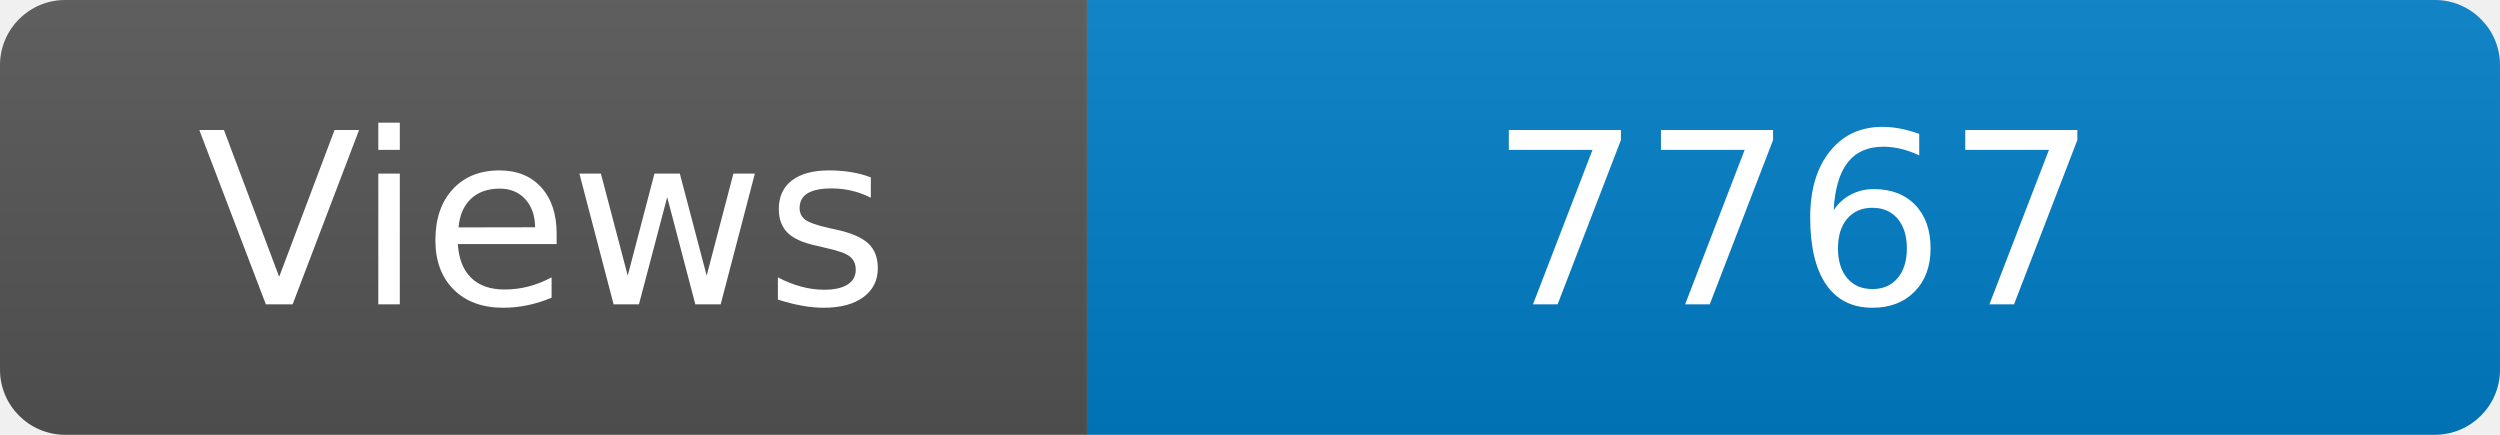
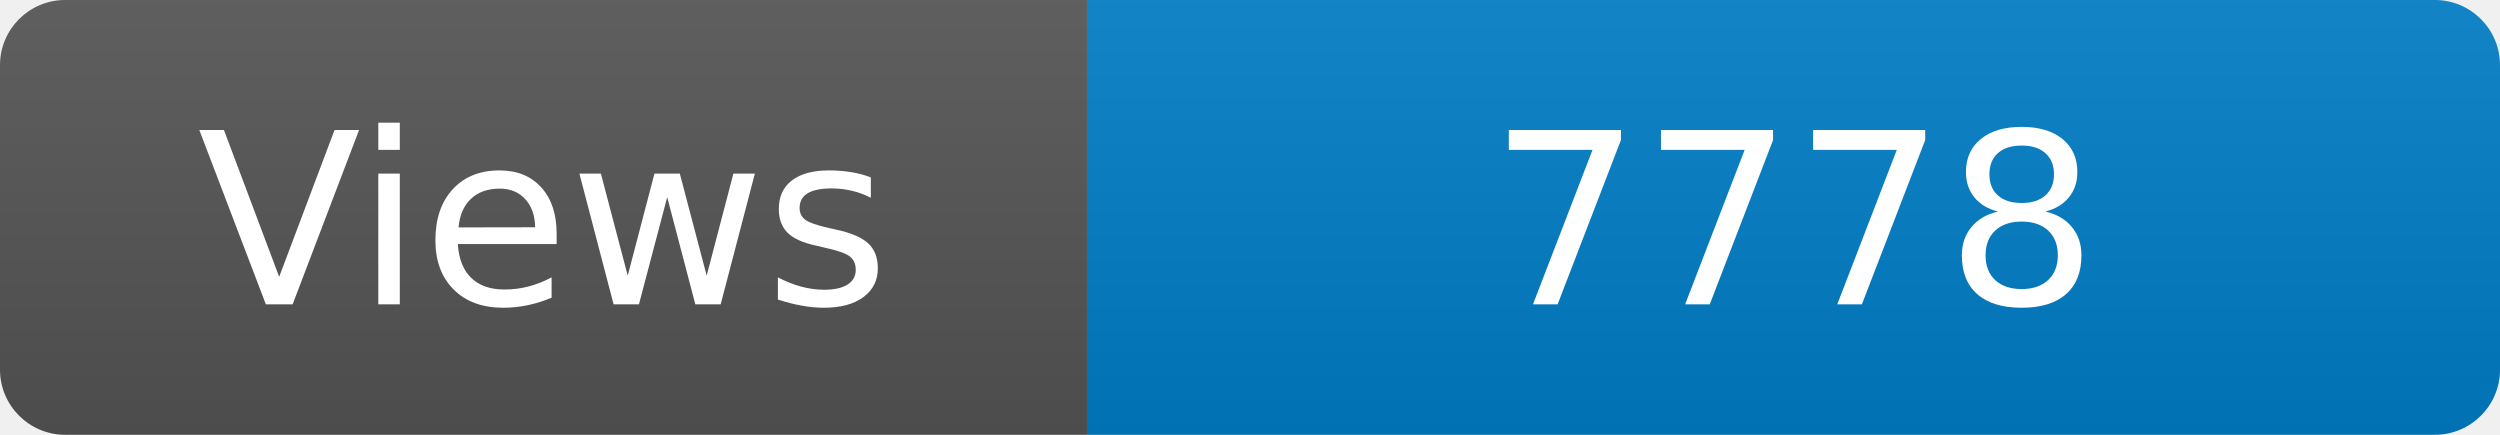
<svg xmlns="http://www.w3.org/2000/svg" width="115" height="20" role="img" aria-label="Maintained?: yes">
  <linearGradient id="s" x2="0" y2="100%">
    <stop offset="0" stop-color="#bbb" stop-opacity=".1" />
    <stop offset="1" stop-opacity=".1" />
  </linearGradient>
  <clipPath id="r">
    <rect width="115" height="20" rx="3" fill="#fff" />
  </clipPath>
  <g clip-path="url(#r)">
    <rect width="50" height="20" fill="#555" />
    <rect x="50" width="160" height="20" fill="#007ec6" />
    <rect width="115" height="20" fill="url(#s)" />
  </g>
  <g fill="#fff" text-anchor="middle" font-family="Verdana,Geneva,DejaVu Sans,sans-serif" font-size="110">
    <text x="250" y="140" transform="scale(.1)" fill="#fff">Views</text>
-     <text x="825" y="140" transform="scale(.1)" fill="#fff">7767</text>
+     <text x="825" y="140" transform="scale(.1)" fill="#fff">7778</text>
  </g>
</svg>
